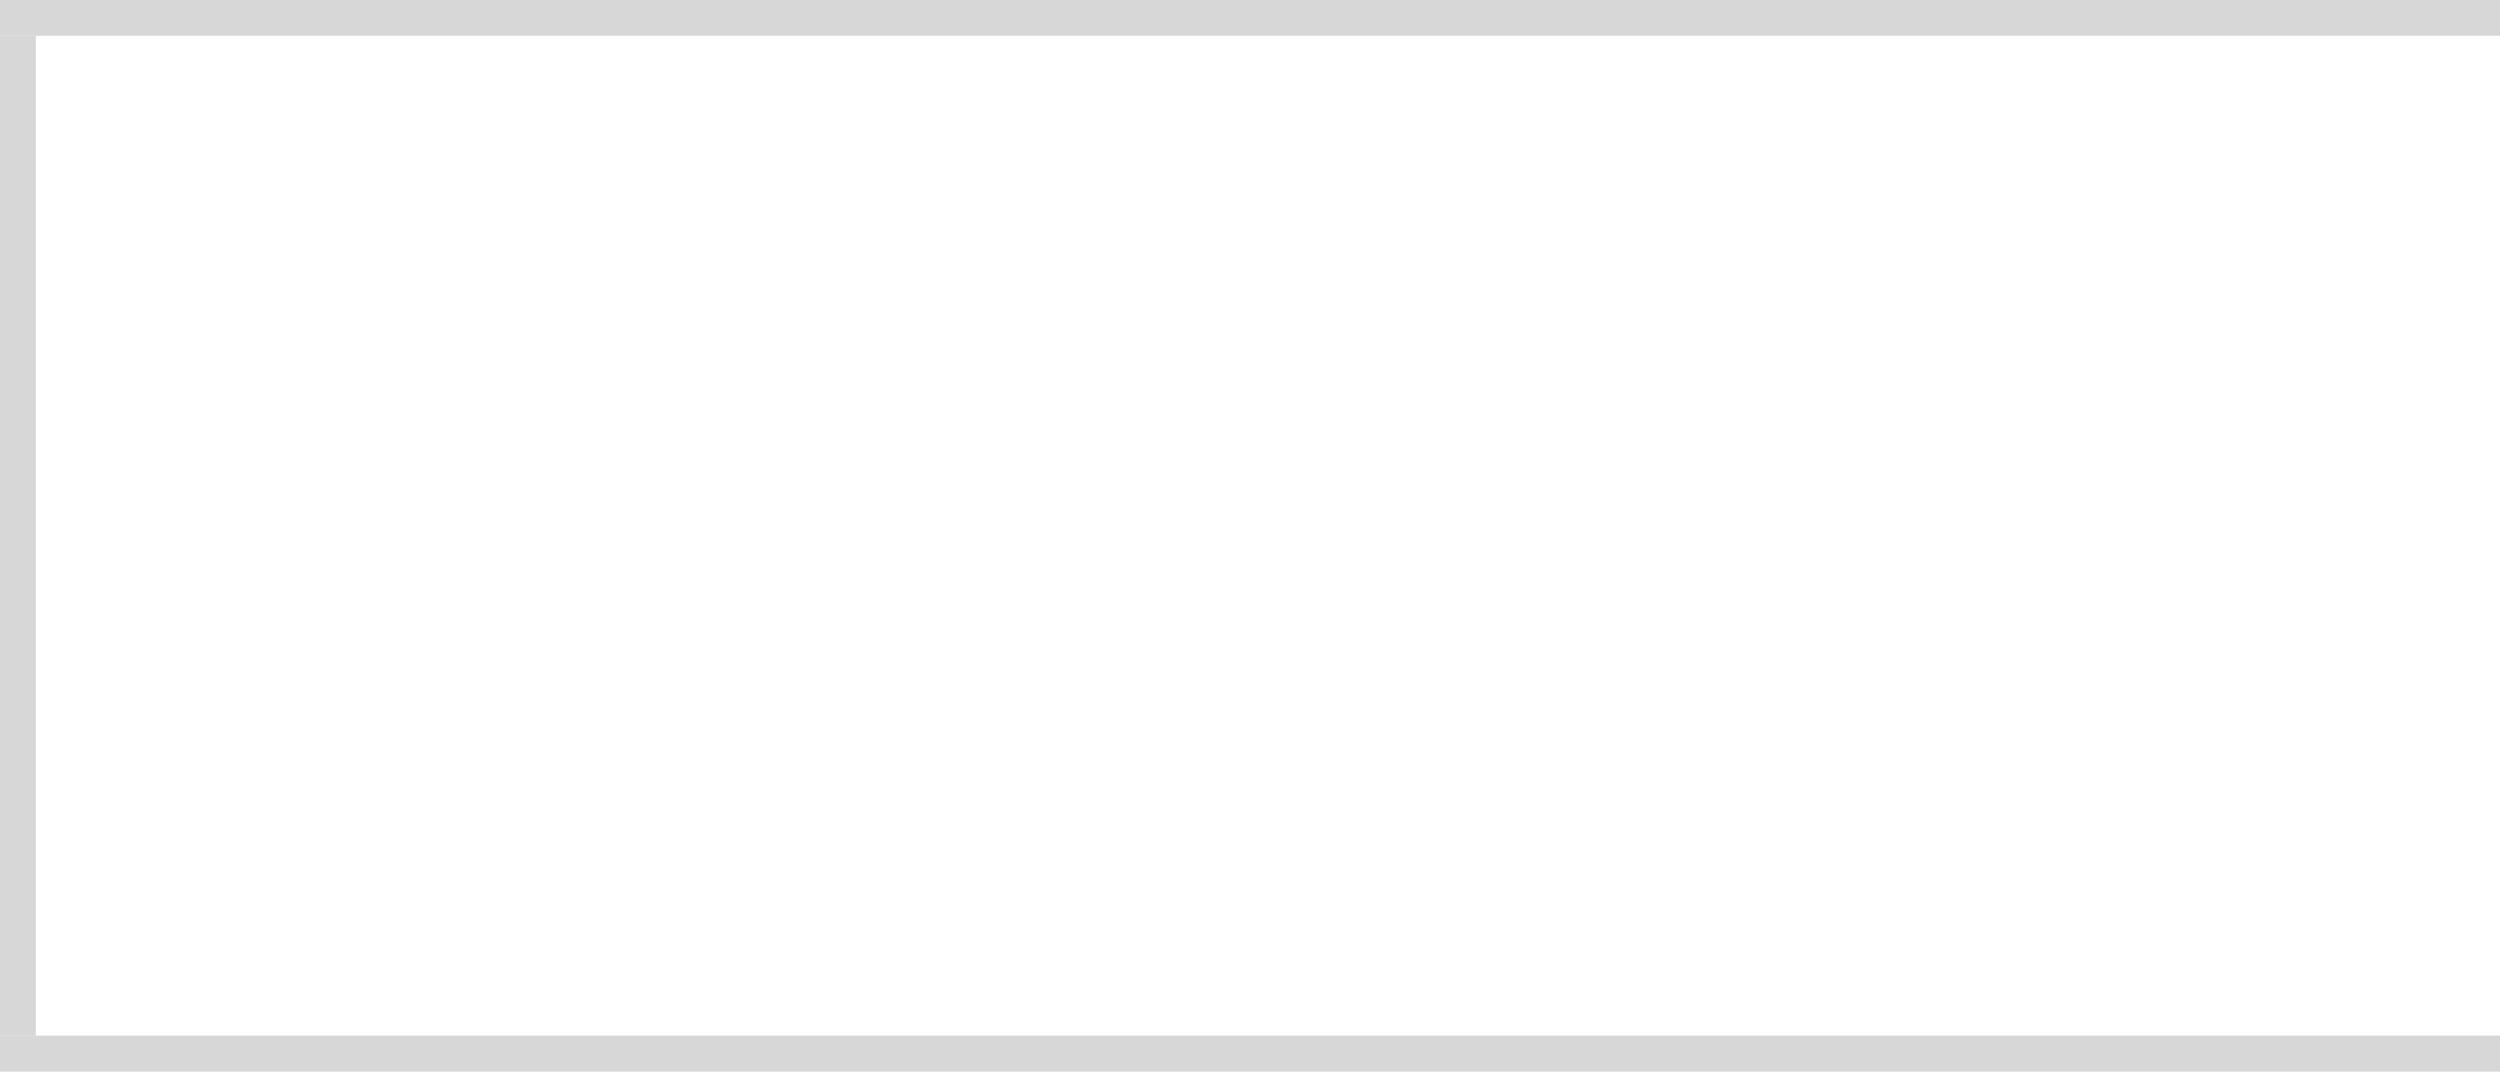
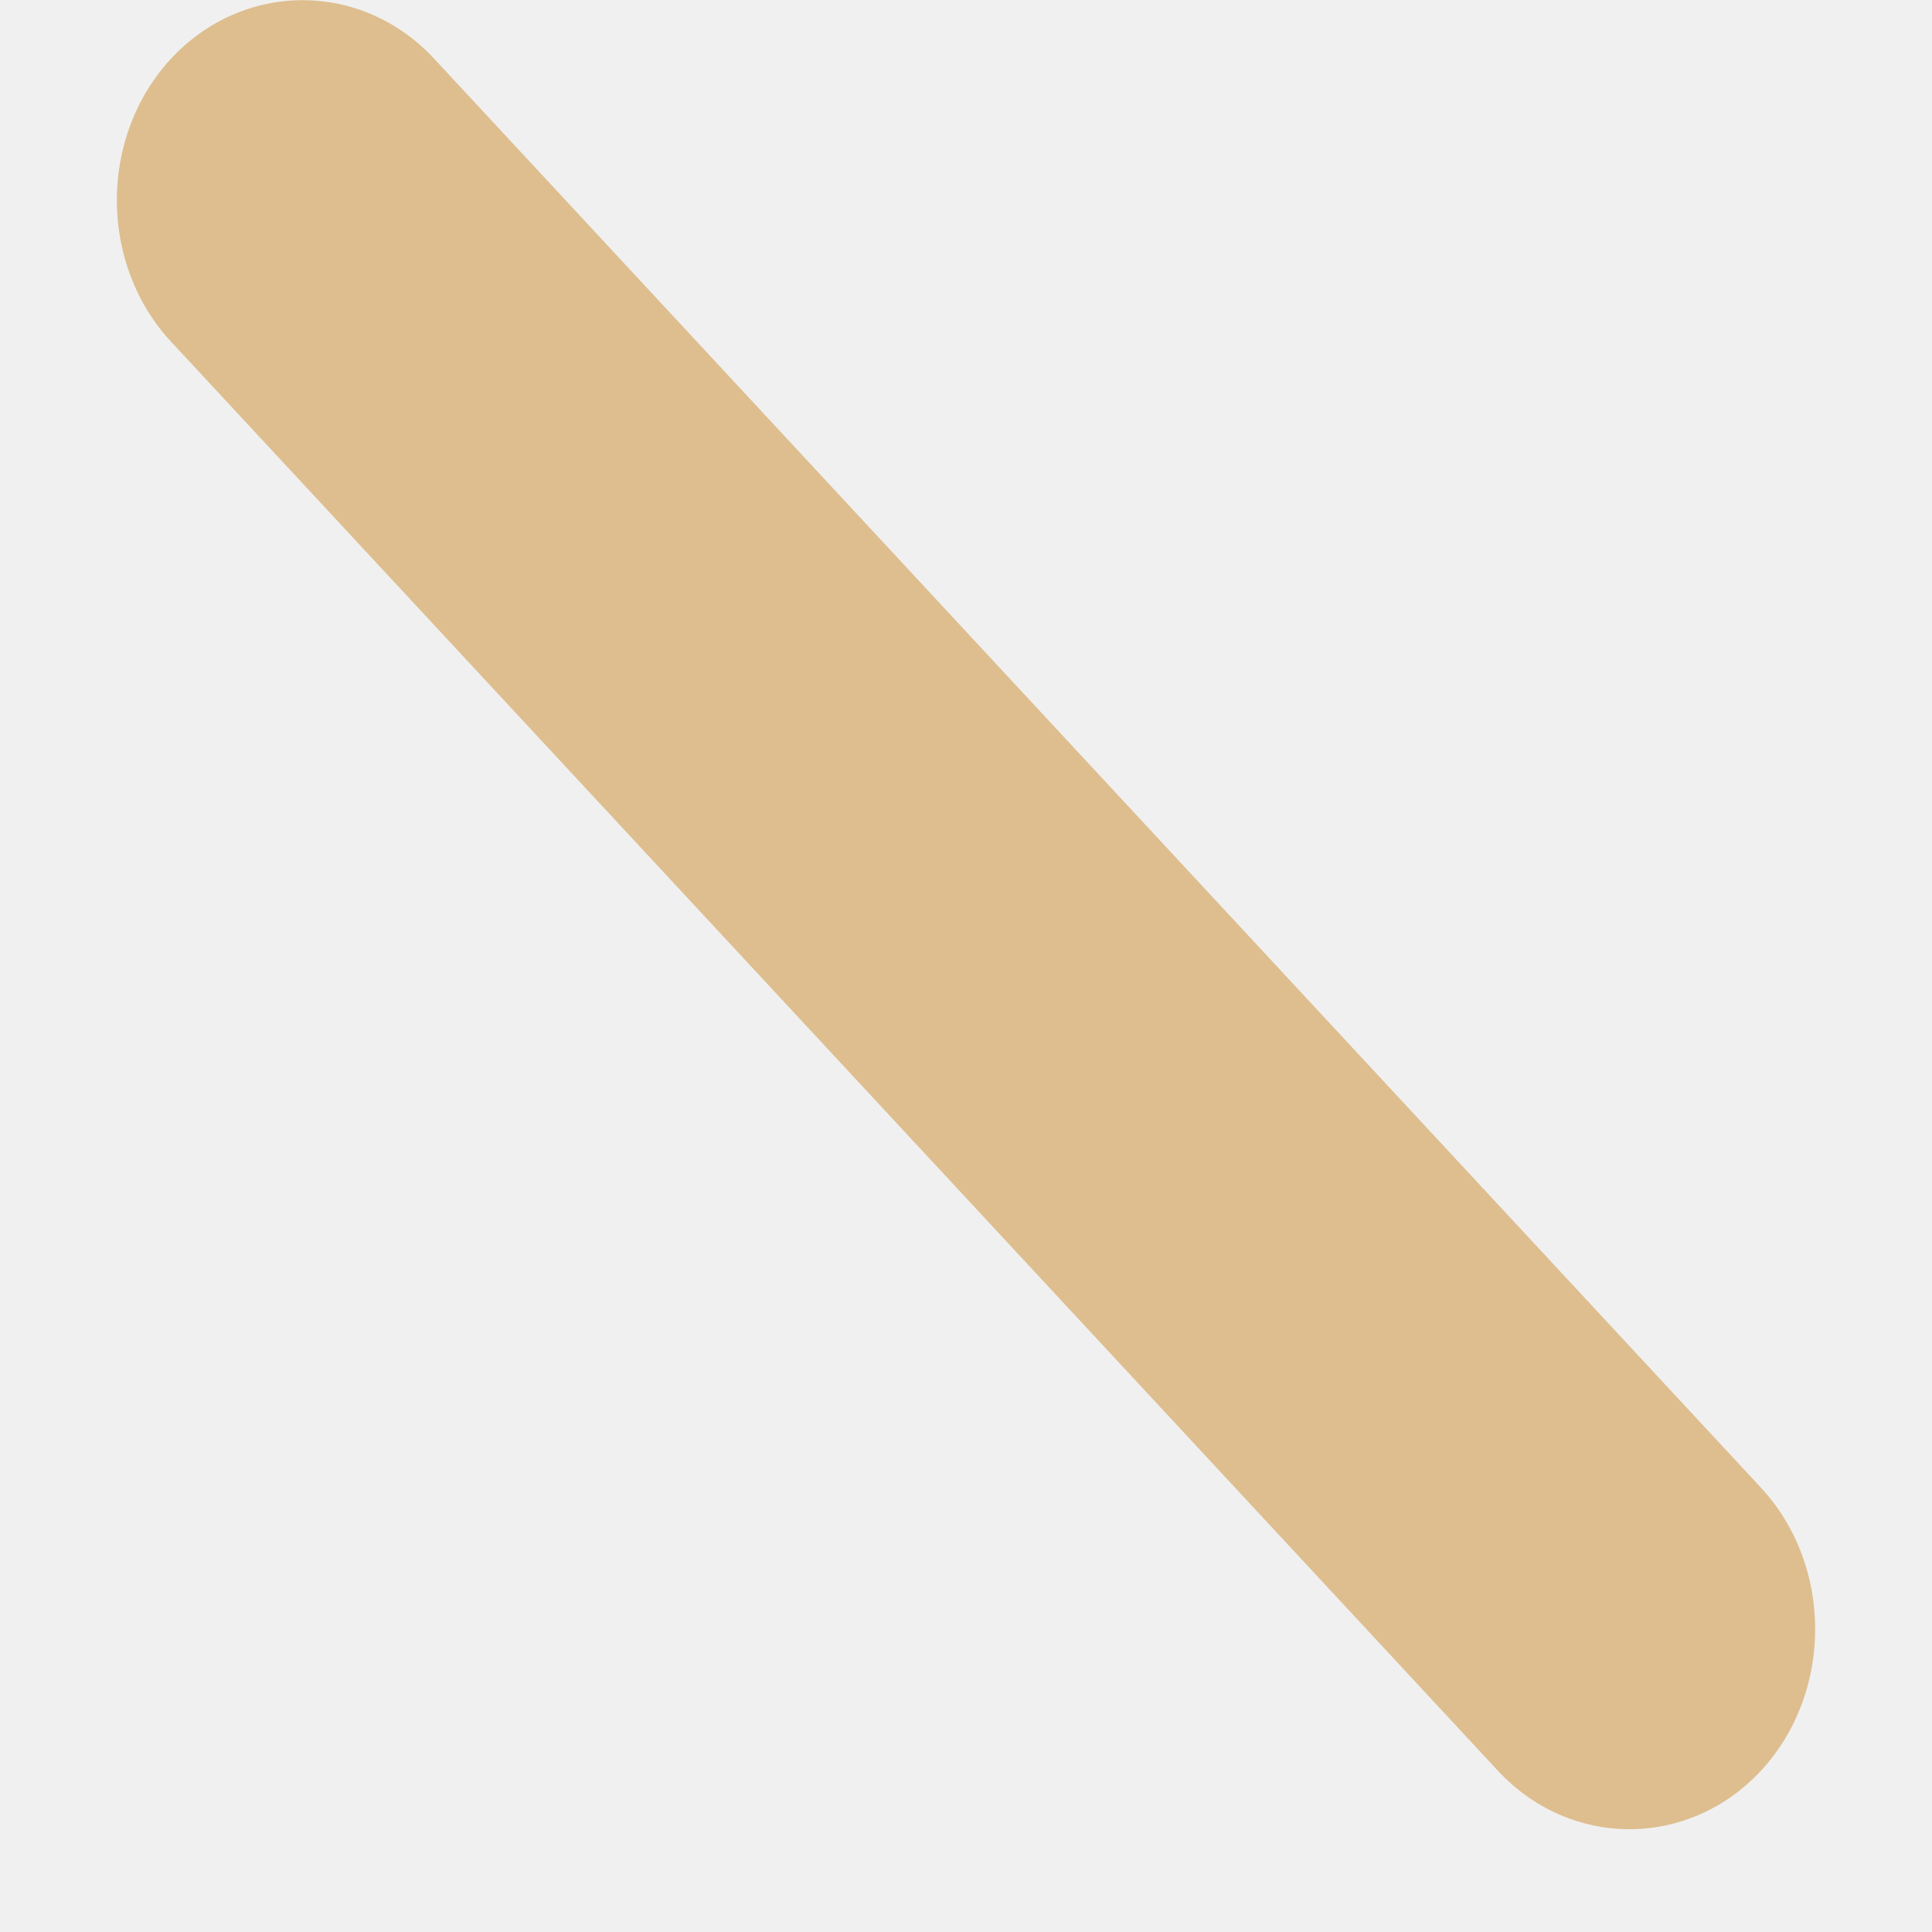
- <svg xmlns="http://www.w3.org/2000/svg" version="1.1" width="70px" height="30px" viewBox="180 100 70 30">
-   <path d="M 1 1  L 70 1  L 70 29  L 1 29  L 1 1  Z " fill-rule="nonzero" fill="rgba(255, 255, 255, 1)" stroke="none" transform="matrix(1 0 0 1 180 100 )" class="fill" />
-   <path d="M 0.5 1  L 0.5 29  " stroke-width="1" stroke-dasharray="0" stroke="rgba(215, 215, 215, 1)" fill="none" transform="matrix(1 0 0 1 180 100 )" class="stroke" />
-   <path d="M 0 0.5  L 70 0.5  " stroke-width="1" stroke-dasharray="0" stroke="rgba(215, 215, 215, 1)" fill="none" transform="matrix(1 0 0 1 180 100 )" class="stroke" />
-   <path d="M 0 29.5  L 70 29.5  " stroke-width="1" stroke-dasharray="0" stroke="rgba(215, 215, 215, 1)" fill="none" transform="matrix(1 0 0 1 180 100 )" class="stroke" />
+ <svg xmlns="http://www.w3.org/2000/svg" version="1.1" width="9px" height="9px">
+   <defs>
+     <pattern id="BGPattern" patternUnits="userSpaceOnUse" alignment="0 0" imageRepeat="None" />
+     <mask fill="white" id="Clip12936">
+       <path d="M 8.203 6.93  C 8.54 7.293  8.54 7.885  8.203 8.249  C 7.865 8.612  7.316 8.612  6.978 8.249  L 0.797 1.592  C 0.46 1.229  0.46 0.637  0.797 0.273  C 1.135 -0.09  1.684 -0.09  2.022 0.273  L 8.203 6.93  Z " fill-rule="evenodd" />
+     </mask>
+   </defs>
+   <g transform="matrix(1 0 0 1 -417 -4301 )">
+     <path d="M 8.203 6.93  C 8.54 7.293  8.54 7.885  8.203 8.249  C 7.865 8.612  7.316 8.612  6.978 8.249  L 0.797 1.592  C 0.46 1.229  0.46 0.637  0.797 0.273  C 1.135 -0.09  1.684 -0.09  2.022 0.273  L 8.203 6.93  Z " fill-rule="nonzero" fill="rgba(222, 190, 143, 1)" stroke="none" transform="matrix(1 0 0 1 417 4301 )" class="fill" />
+     <path d="M 8.203 6.93  C 8.54 7.293  8.54 7.885  8.203 8.249  C 7.865 8.612  7.316 8.612  6.978 8.249  L 0.797 1.592  C 0.46 1.229  0.46 0.637  0.797 0.273  C 1.135 -0.09  1.684 -0.09  2.022 0.273  L 8.203 6.93  Z " stroke-width="0" stroke-dasharray="0" stroke="rgba(255, 255, 255, 0)" fill="none" transform="matrix(1 0 0 1 417 4301 )" class="stroke" mask="url(#Clip12936)" />
+   </g>
</svg>
